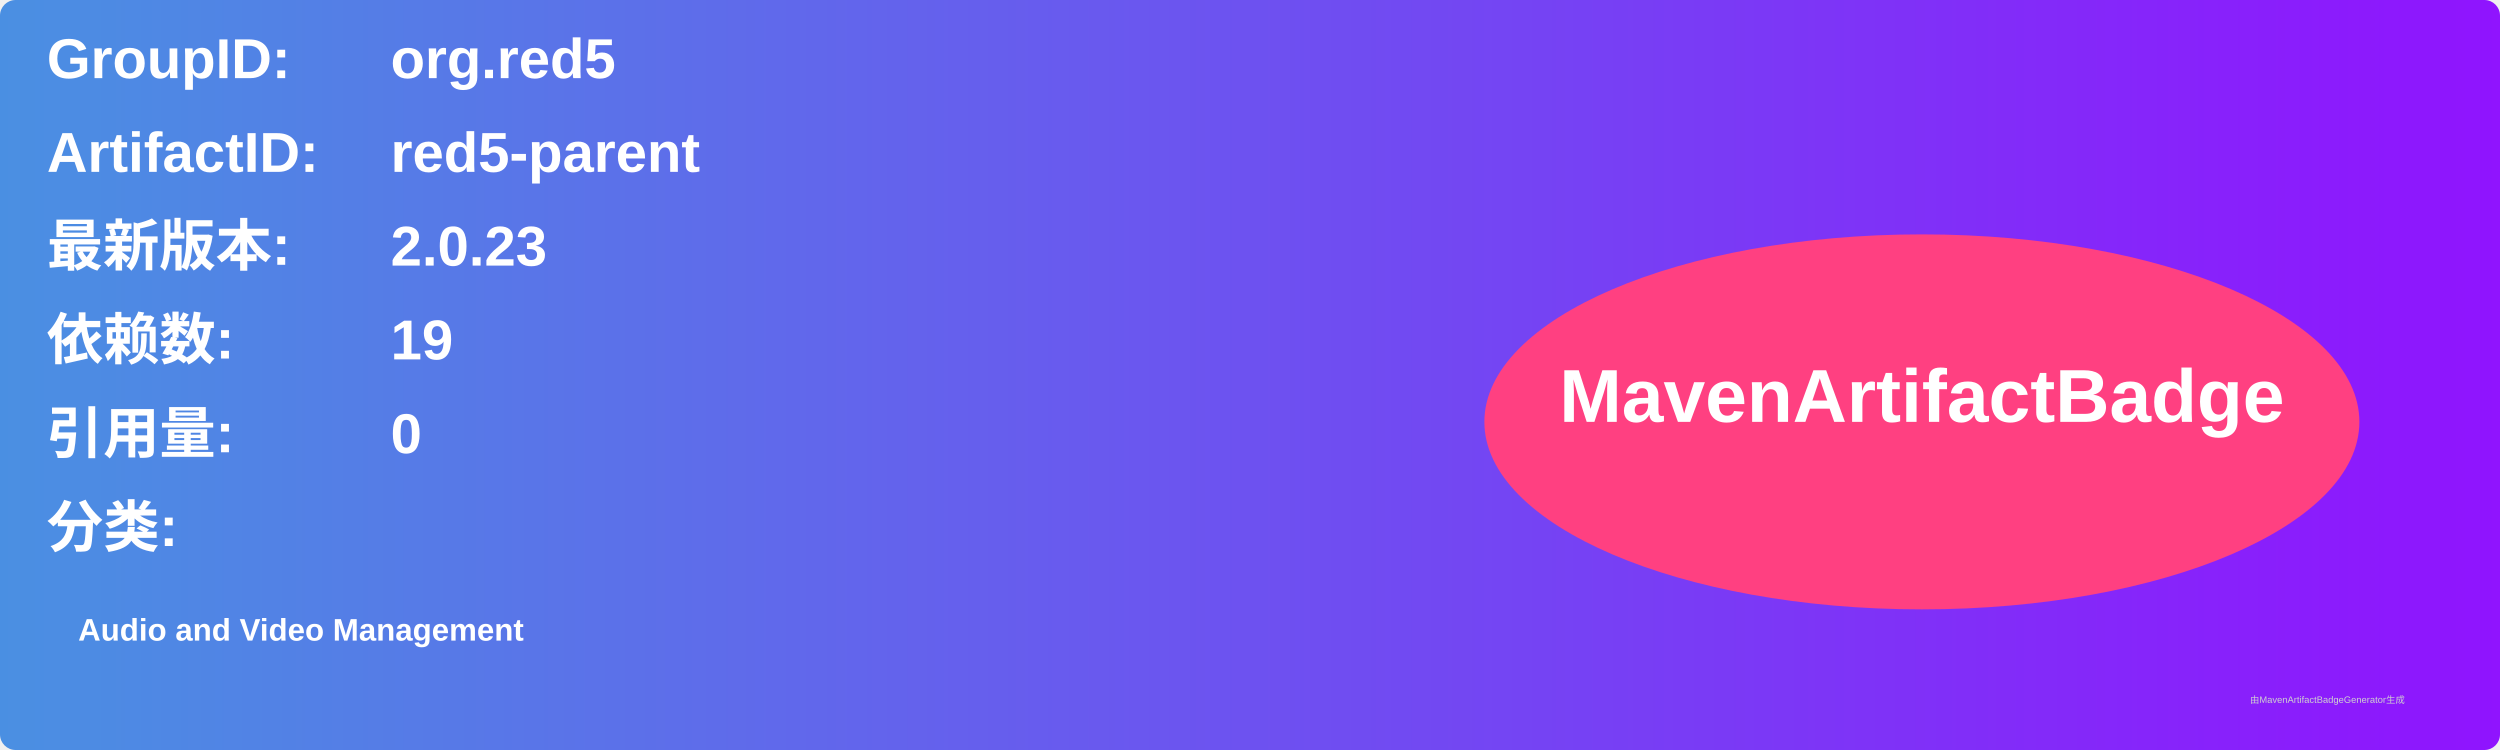
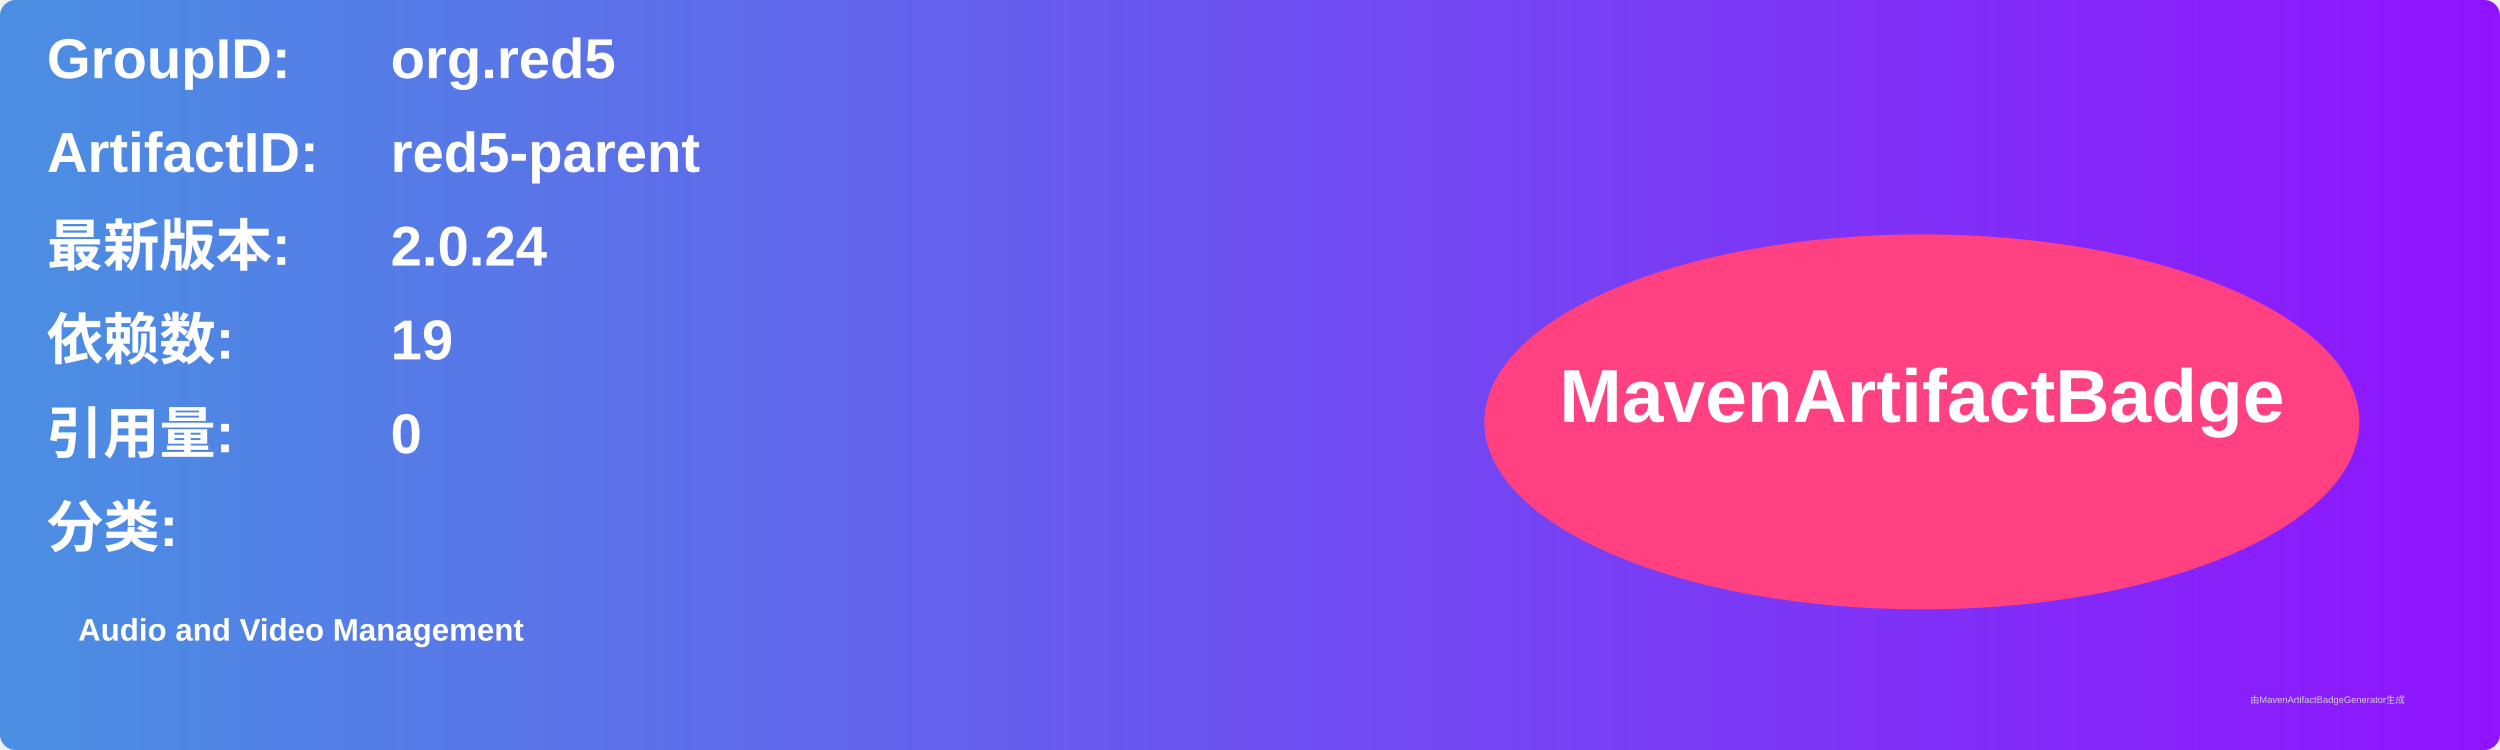
<svg xmlns="http://www.w3.org/2000/svg" width="800" height="240" viewBox="0 0 800 240">
  <linearGradient id="grad" x1="0%" y1="0%" x2="100%" y2="0%">
    <stop offset="0%" stop-color="#4a90e2" />
    <stop offset="100%" stop-color="#9013fe" />
  </linearGradient>
  <rect width="100%" height="100%" rx="5" ry="5" fill="url(#grad)" />
  <g transform="translate(15, 15)">
    <text x="0" y="10" font-family="Arial" font-size="18" fill="white" font-weight="bold" width="260">GroupID:</text>
    <text x="110" y="10" font-family="Arial" font-size="18" fill="white" font-weight="bold" width="460">org.red5</text>
    <text x="0" y="40" font-family="Arial" font-size="18" fill="white" font-weight="bold" width="260">ArtifactID:</text>
    <text x="110" y="40" font-family="Arial" font-size="18" fill="white" font-weight="bold" width="460">red5-parent</text>
    <text x="0" y="70" font-family="Arial" font-size="18" fill="white" font-weight="bold">最新版本:</text>
    <text x="110" y="70" font-family="Arial" font-size="18" fill="white" font-weight="bold">
-       <tspan font-weight="bold">2.0.23</tspan>
+       <tspan font-weight="bold">2.0.24</tspan>
    </text>
    <text x="0" y="100" font-family="Arial" font-size="18" fill="white" font-weight="bold">依赖数: </text>
    <text x="110" y="100" font-family="Arial" font-size="18" fill="white">
      <tspan font-weight="bold">19</tspan>
    </text>
    <text x="0" y="130" font-family="Arial" font-size="18" fill="white" font-weight="bold">引用量: </text>
    <text x="110" y="130" font-family="Arial" font-size="18" fill="white">
      <tspan font-weight="bold">0</tspan>
    </text>
    <text x="0" y="160" font-family="Arial" font-size="18" fill="white" font-weight="bold">分类:</text>
    <text x="10" y="190" font-family="Arial" font-size="10" fill="white">
      <tspan font-weight="bold">Audio and Video Management</tspan>
    </text>
    <ellipse cx="600" cy="120" rx="140" ry="60" fill="#ff4081" />
    <text x="600" y="120" text-anchor="middle" font-family="Arial" font-size="24" fill="white" font-weight="bold">MavenArtifactBadge</text>
  </g>
  <text x="720" y="225" font-family="Arial" font-size="3" fill="#d0d0d0">由MavenArtifactBadgeGenerator生成</text>
</svg>
